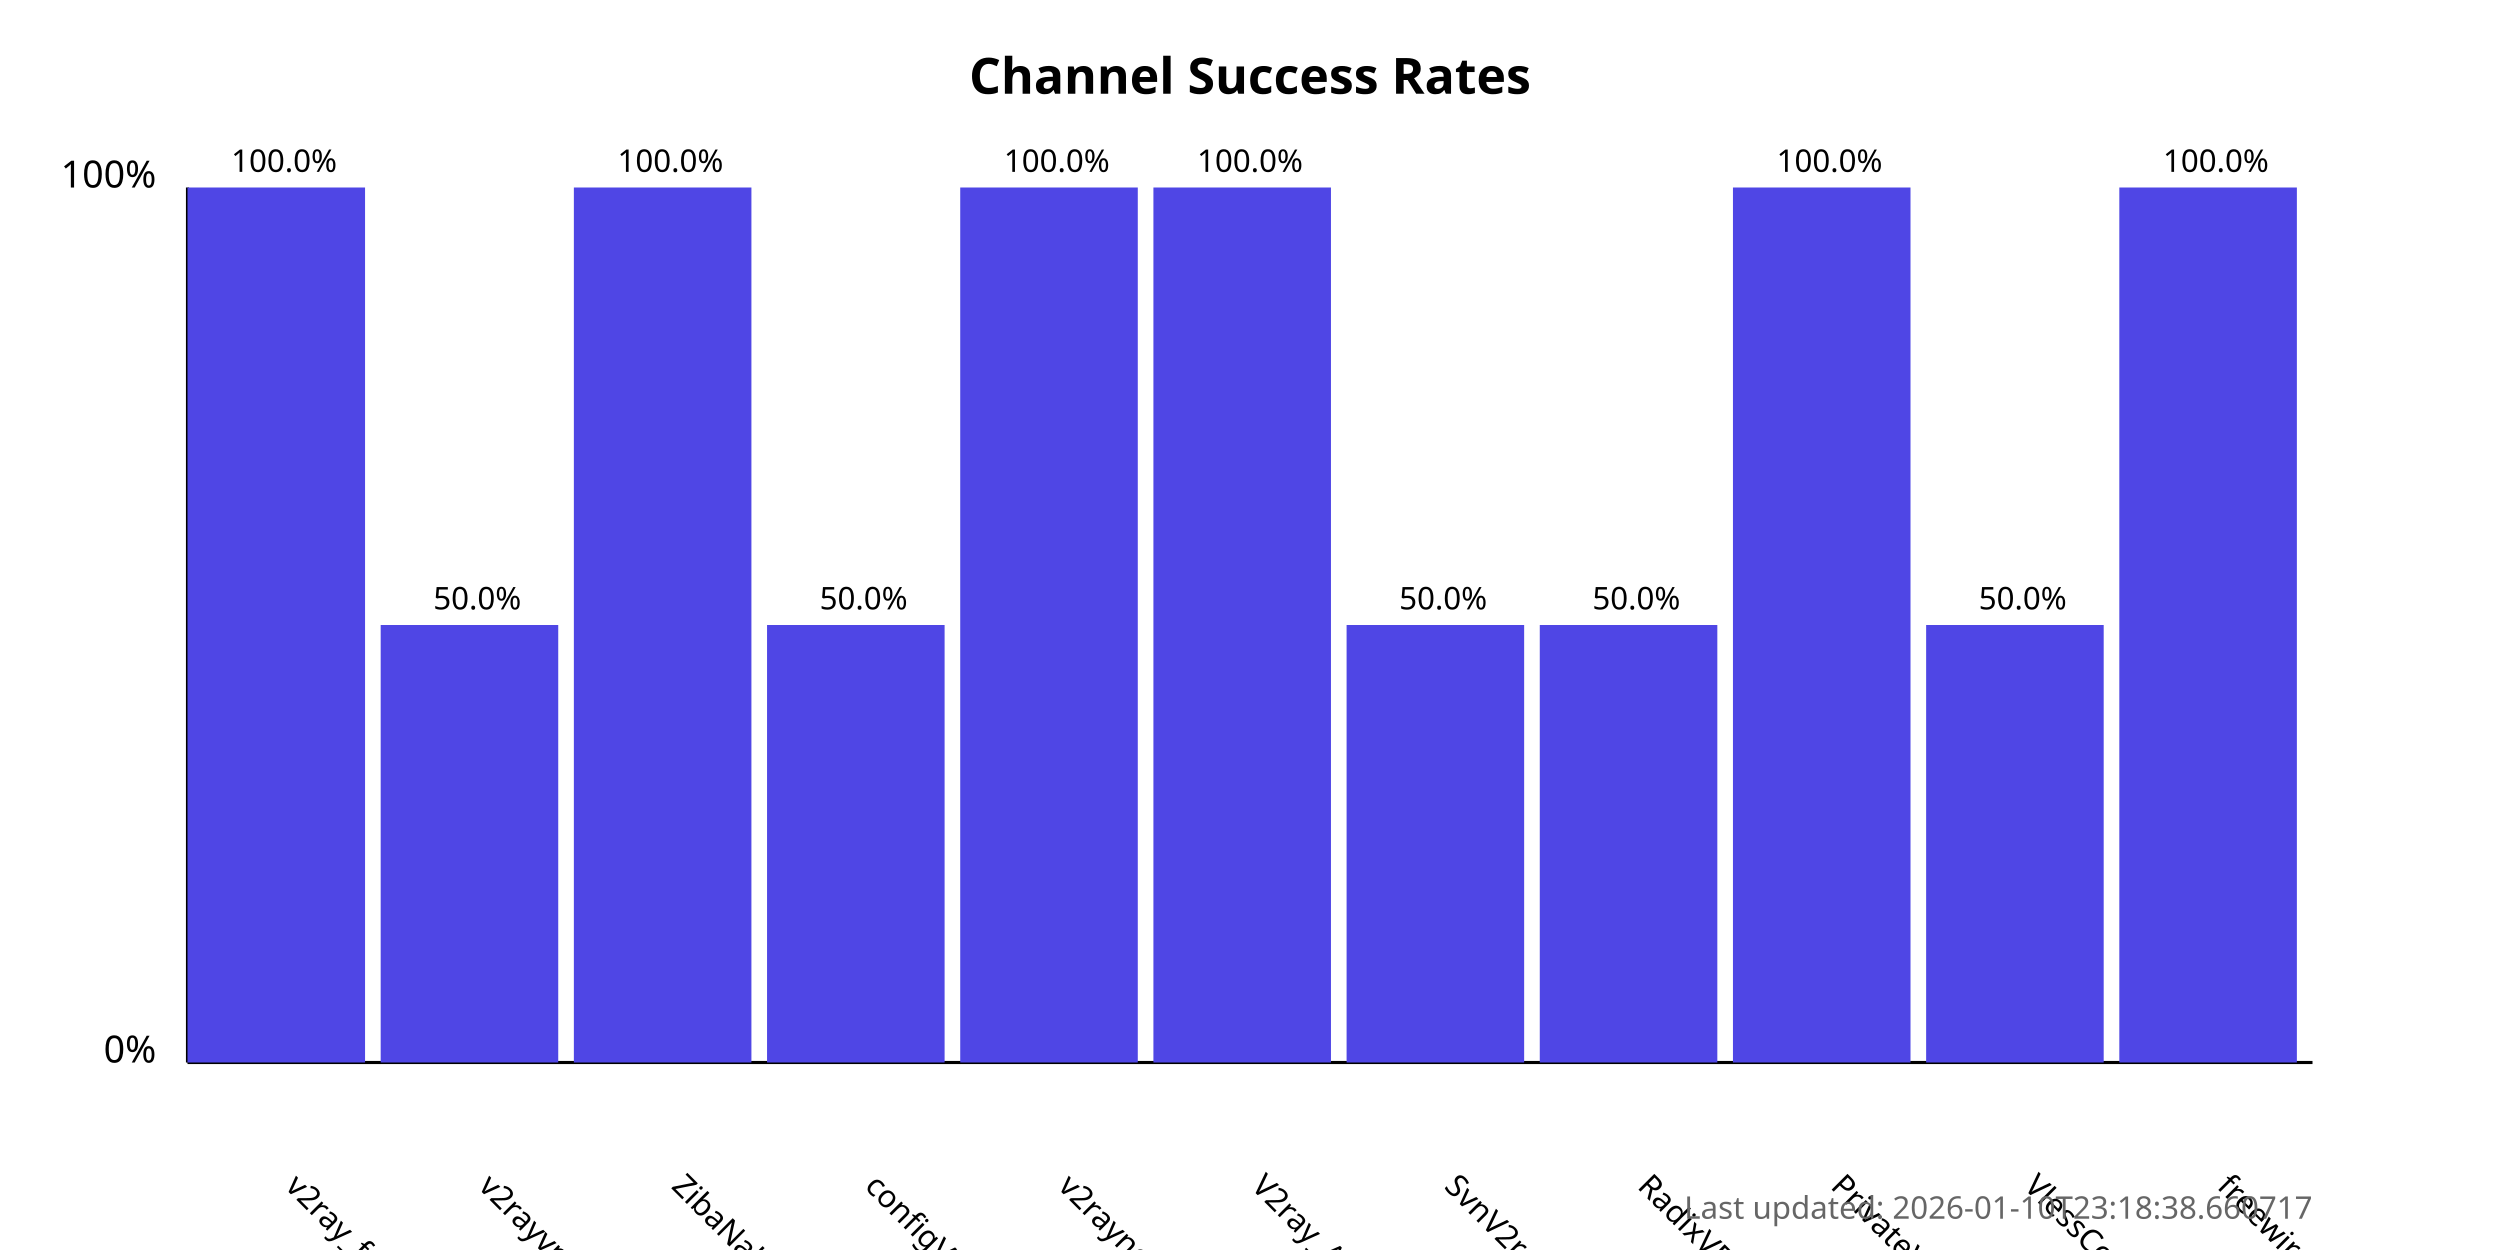
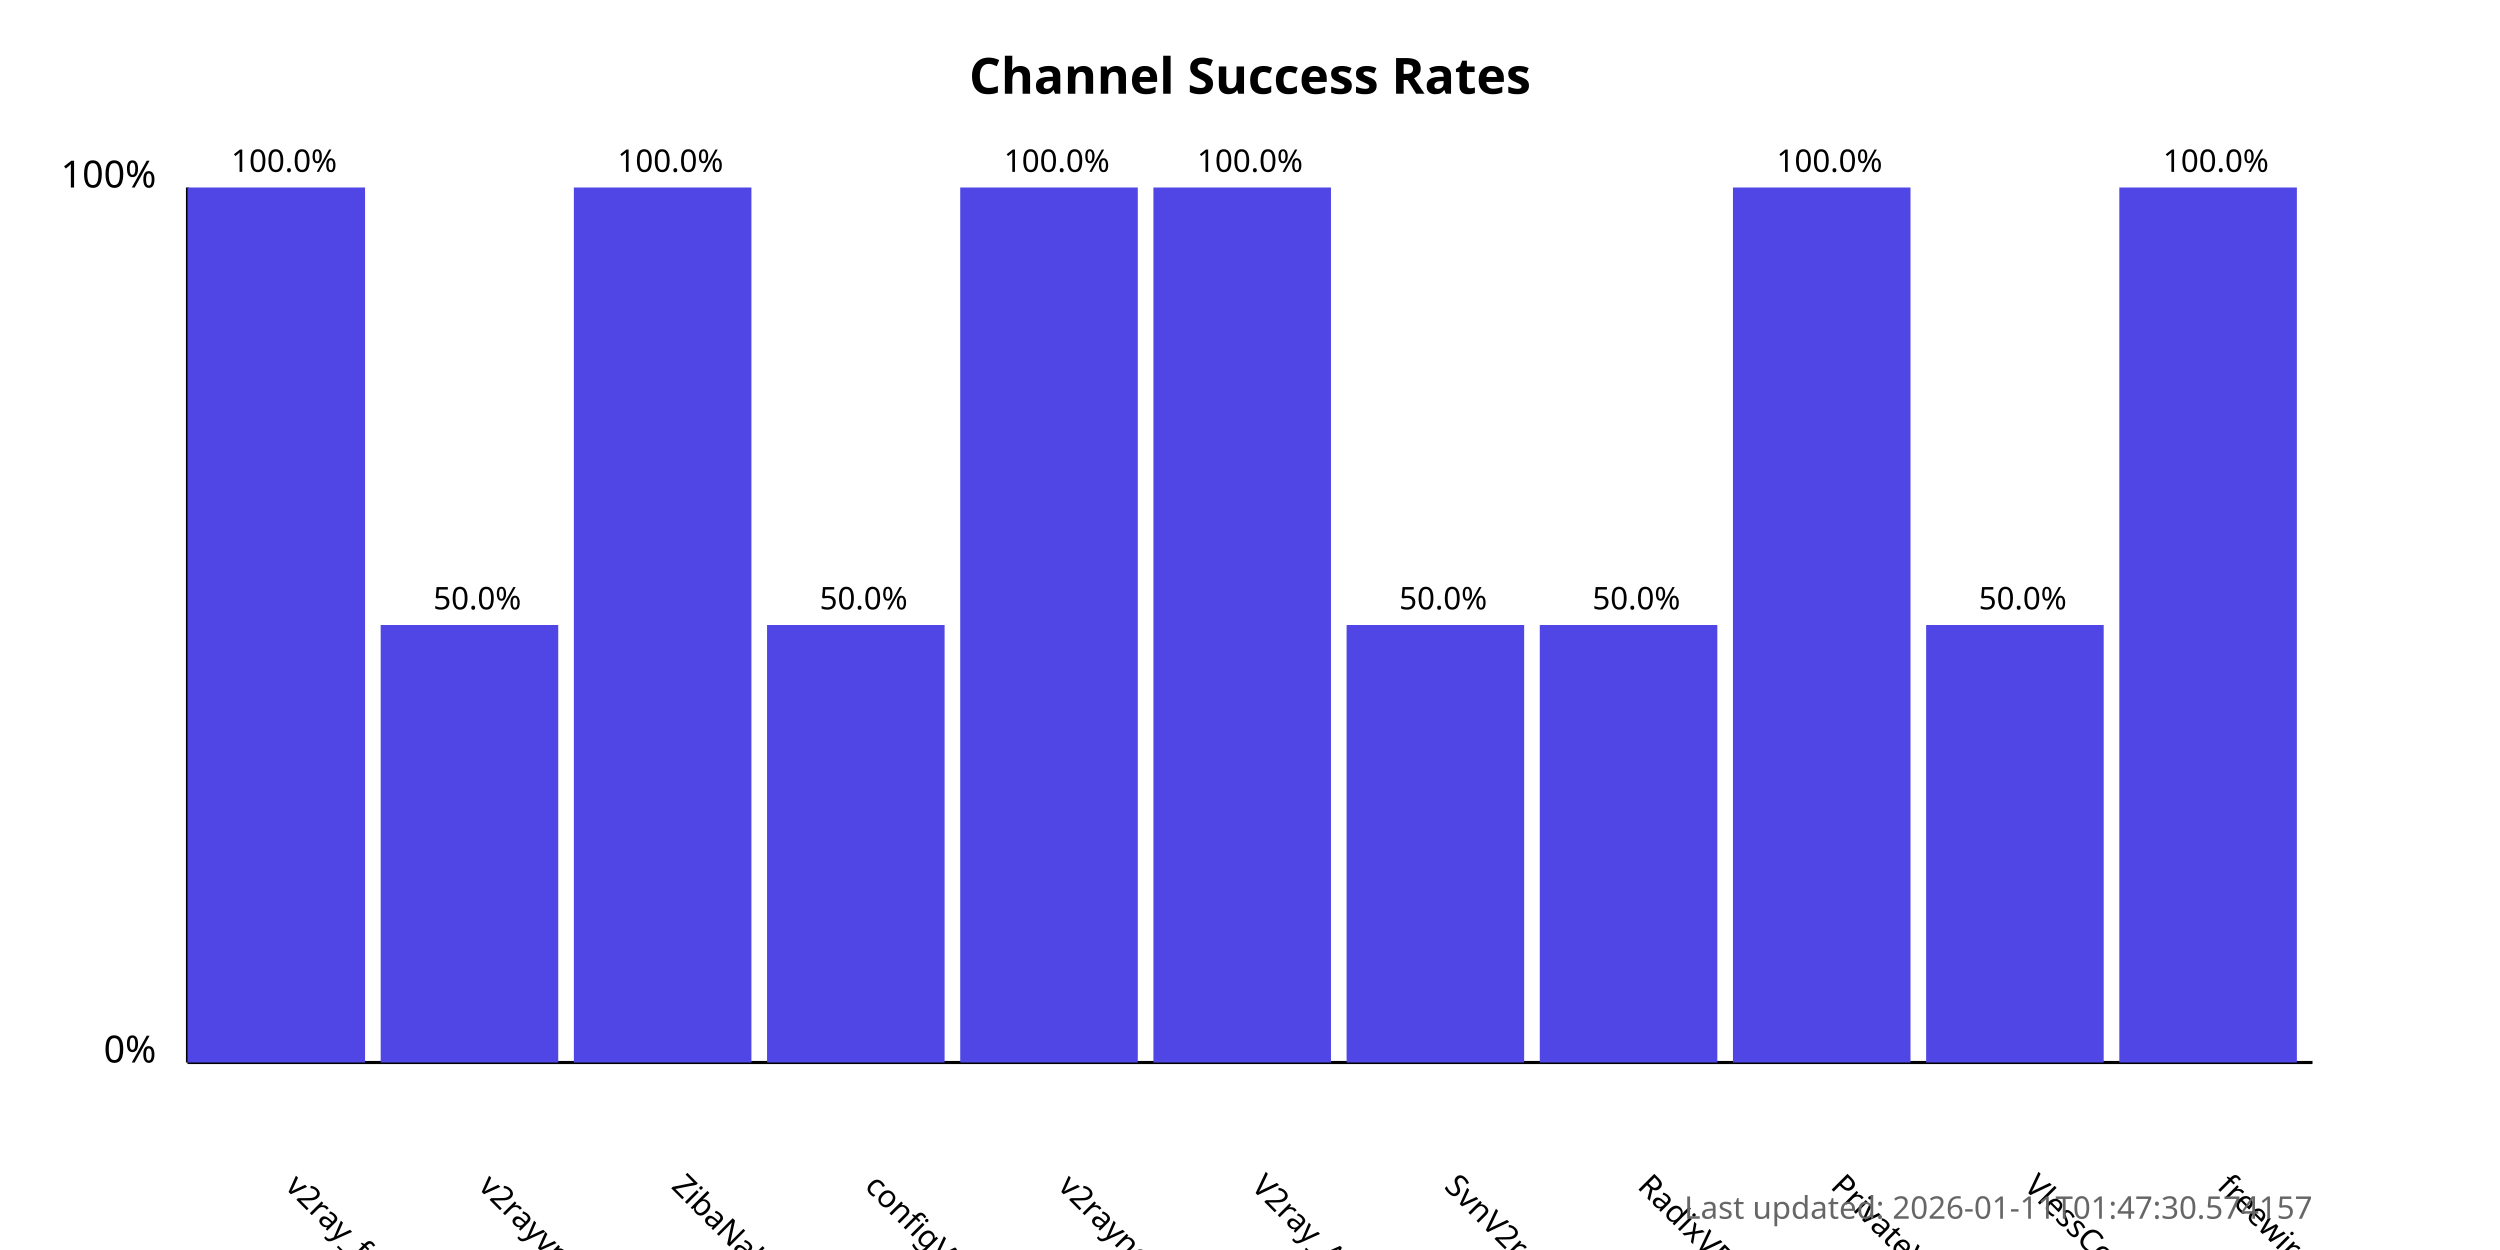
<svg xmlns="http://www.w3.org/2000/svg" width="800" height="400">
  <style>
            .chart-title { font: bold 16px sans-serif; }
            .axis-label { font: 12px sans-serif; }
            .tick-label { font: 10px sans-serif; }
            .bar { fill: #4f46e5; }
            .bar:hover { fill: #6366f1; }
            .timestamp { font: 10px sans-serif; fill: #666; }
        </style>
  <text x="400.0" y="30" text-anchor="middle" class="chart-title">
            Channel Success Rates
        </text>
  <line x1="60" y1="340" x2="60" y2="60" stroke="black" stroke-width="1" />
  <line x1="60" y1="340" x2="740" y2="340" stroke="black" stroke-width="1" />
  <text x="50" y="340" text-anchor="end" class="axis-label">0%</text>
  <text x="50" y="60" text-anchor="end" class="axis-label">100%</text>
  <g>
    <rect x="60" y="60.0" width="56.818" height="280.0" class="bar" />
    <text x="90.909" y="380" transform="rotate(45, 90.90909, 380)" text-anchor="start" class="tick-label">
                v2ray_free_conf
            </text>
    <text x="90.909" y="55.0" text-anchor="middle" class="tick-label">
                100.0%
            </text>
  </g>
  <g>
    <rect x="121.818" y="200.0" width="56.818" height="140.0" class="bar" />
    <text x="152.727" y="380" transform="rotate(45, 152.7273, 380)" text-anchor="start" class="tick-label">
                v2rayvpno
            </text>
    <text x="152.727" y="195.0" text-anchor="middle" class="tick-label">
                50.0%
            </text>
  </g>
  <g>
    <rect x="183.636" y="60.0" width="56.818" height="280.0" class="bar" />
    <text x="214.545" y="380" transform="rotate(45, 214.5455, 380)" text-anchor="start" class="tick-label">
                ZibaNabz
            </text>
    <text x="214.545" y="55.0" text-anchor="middle" class="tick-label">
                100.0%
            </text>
  </g>
  <g>
    <rect x="245.455" y="200.0" width="56.818" height="140.0" class="bar" />
    <text x="276.364" y="380" transform="rotate(45, 276.3636, 380)" text-anchor="start" class="tick-label">
                configV2rayForFree
            </text>
    <text x="276.364" y="195.0" text-anchor="middle" class="tick-label">
                50.0%
            </text>
  </g>
  <g>
    <rect x="307.273" y="60.0" width="56.818" height="280.0" class="bar" />
    <text x="338.182" y="380" transform="rotate(45, 338.1818, 380)" text-anchor="start" class="tick-label">
                v2rayngvpn
            </text>
    <text x="338.182" y="55.0" text-anchor="middle" class="tick-label">
                100.0%
            </text>
  </g>
  <g>
    <rect x="369.091" y="60.0" width="56.818" height="280.0" class="bar" />
    <text x="400.0" y="380" transform="rotate(45, 400.0, 380)" text-anchor="start" class="tick-label">
                V2ray_Alpha
            </text>
    <text x="400.0" y="55.0" text-anchor="middle" class="tick-label">
                100.0%
            </text>
  </g>
  <g>
    <rect x="430.909" y="200.0" width="56.818" height="140.0" class="bar" />
    <text x="461.818" y="380" transform="rotate(45, 461.8182, 380)" text-anchor="start" class="tick-label">
                SvnV2ray
            </text>
    <text x="461.818" y="195.0" text-anchor="middle" class="tick-label">
                50.0%
            </text>
  </g>
  <g>
    <rect x="492.727" y="200.0" width="56.818" height="140.0" class="bar" />
    <text x="523.636" y="380" transform="rotate(45, 523.6364, 380)" text-anchor="start" class="tick-label">
                RadixVPN
            </text>
    <text x="523.636" y="195.0" text-anchor="middle" class="tick-label">
                50.0%
            </text>
  </g>
  <g>
    <rect x="554.545" y="60.0" width="56.818" height="280.0" class="bar" />
    <text x="585.455" y="380" transform="rotate(45, 585.4545, 380)" text-anchor="start" class="tick-label">
                PrivateVPNs
            </text>
    <text x="585.455" y="55.0" text-anchor="middle" class="tick-label">
                100.0%
            </text>
  </g>
  <g>
    <rect x="616.364" y="200.0" width="56.818" height="140.0" class="bar" />
    <text x="647.273" y="380" transform="rotate(45, 647.2727, 380)" text-anchor="start" class="tick-label">
                VlessConfig
            </text>
    <text x="647.273" y="195.0" text-anchor="middle" class="tick-label">
                50.0%
            </text>
  </g>
  <g>
    <rect x="678.182" y="60.0" width="56.818" height="280.0" class="bar" />
    <text x="709.091" y="380" transform="rotate(45, 709.0909, 380)" text-anchor="start" class="tick-label">
                freewireguard
            </text>
    <text x="709.091" y="55.0" text-anchor="middle" class="tick-label">
                100.0%
            </text>
  </g>
  <text x="740" y="390" text-anchor="end" class="timestamp">
-             Last updated: 2026-01-10T23:18:38.660717
+             Last updated: 2026-01-11T01:47:30.574157
        </text>
</svg>
